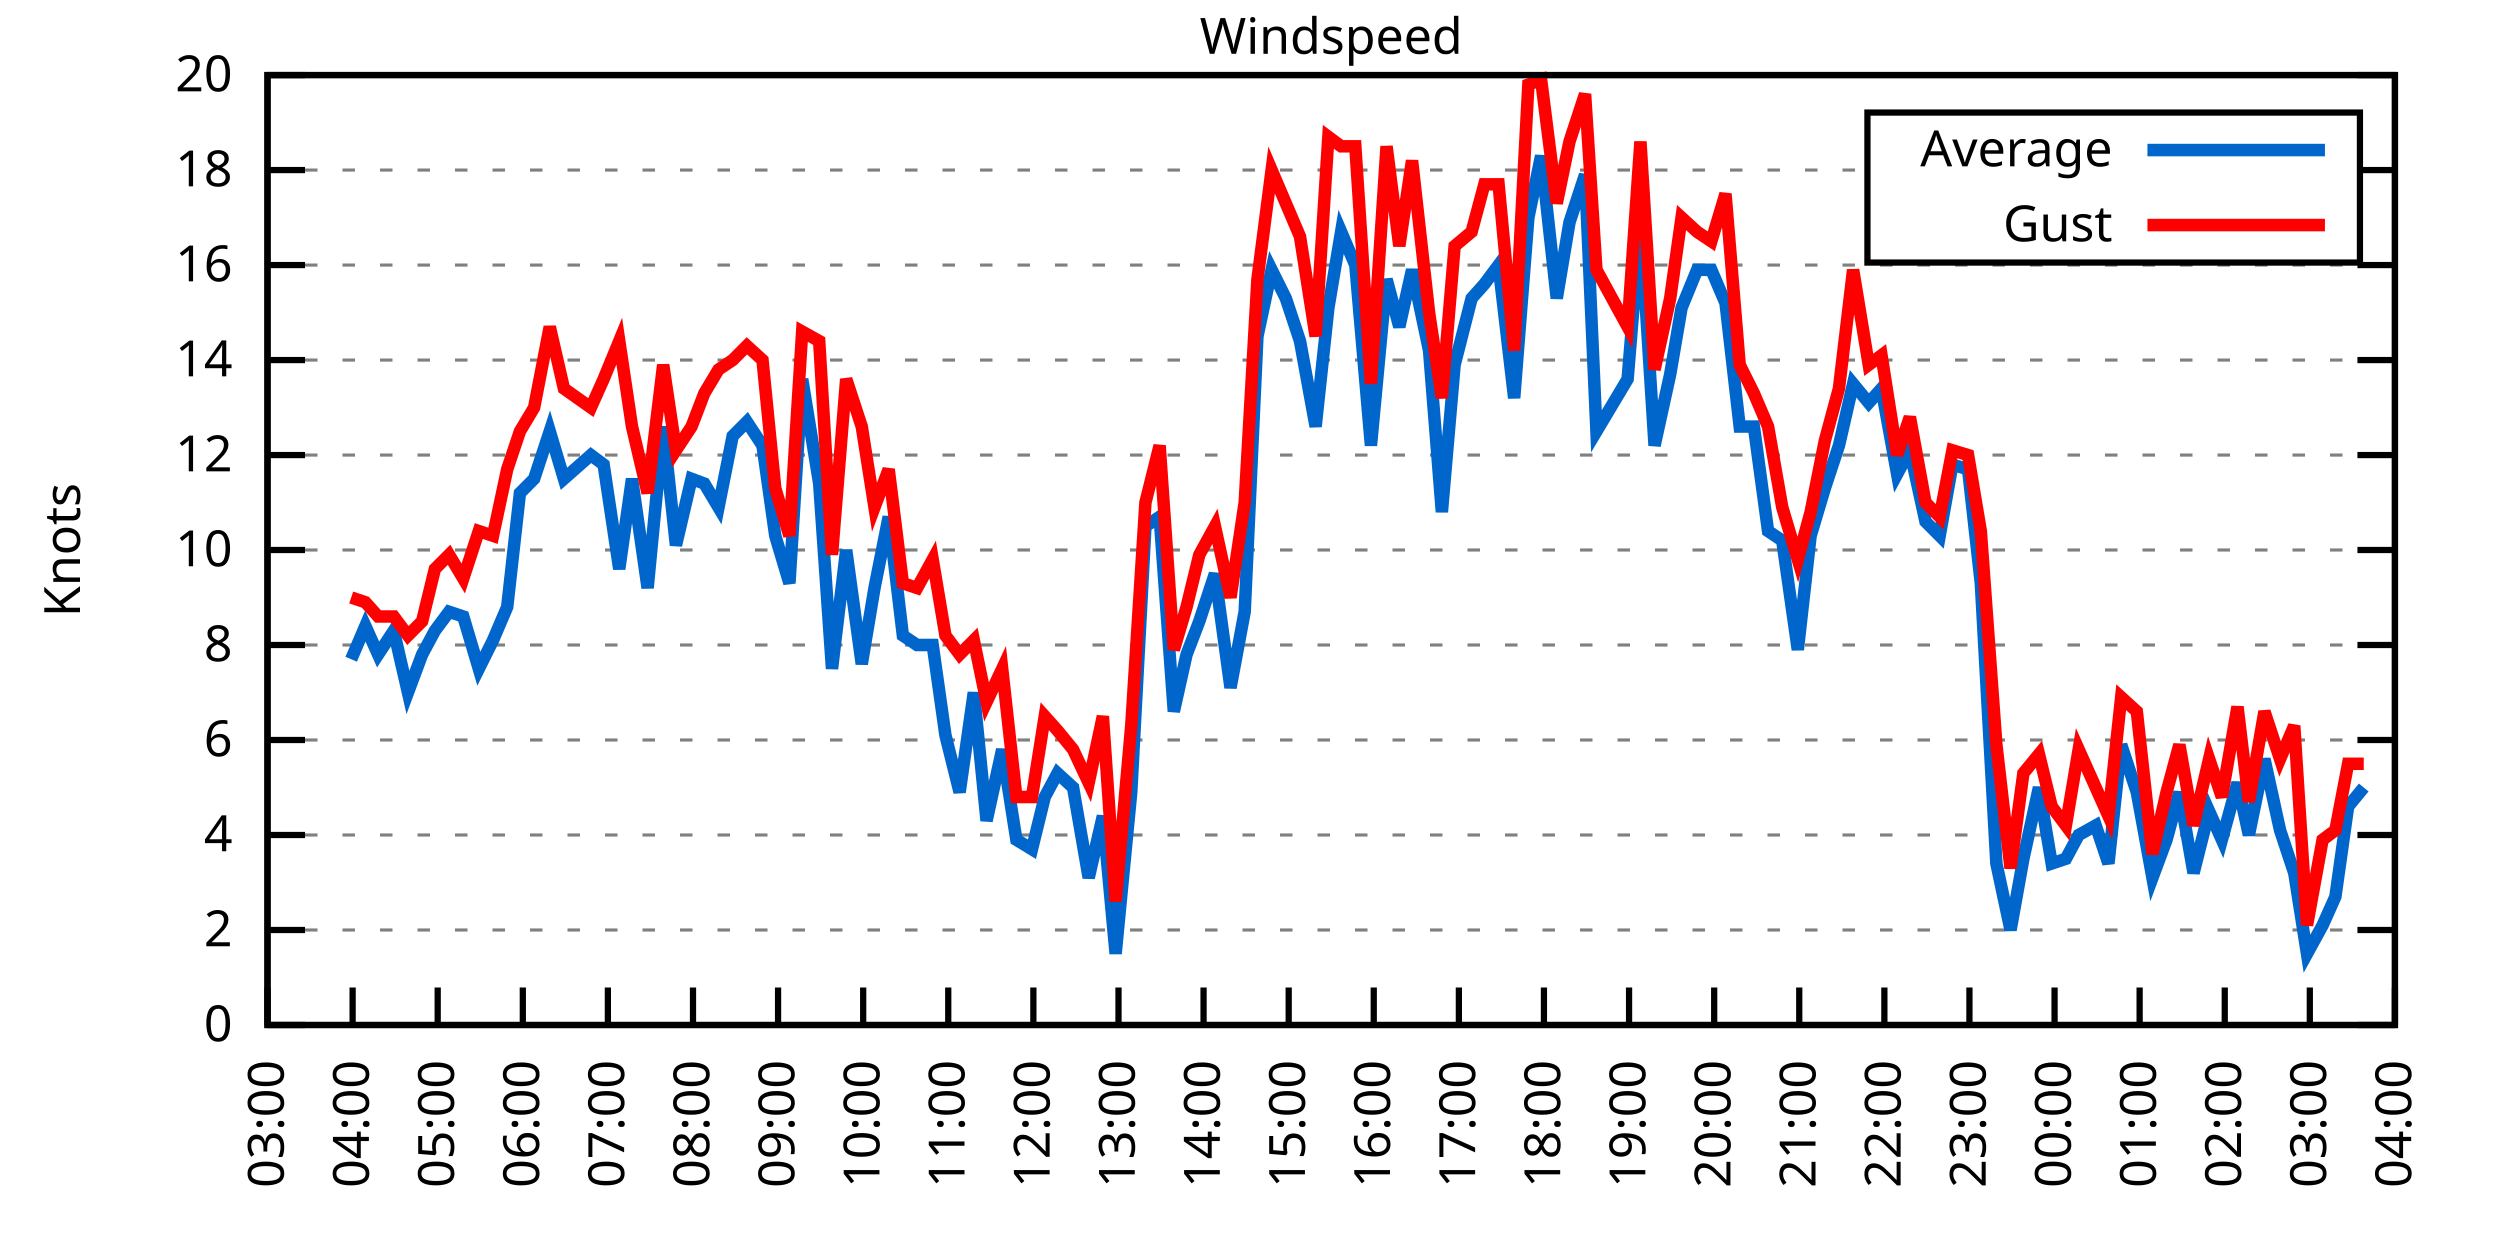
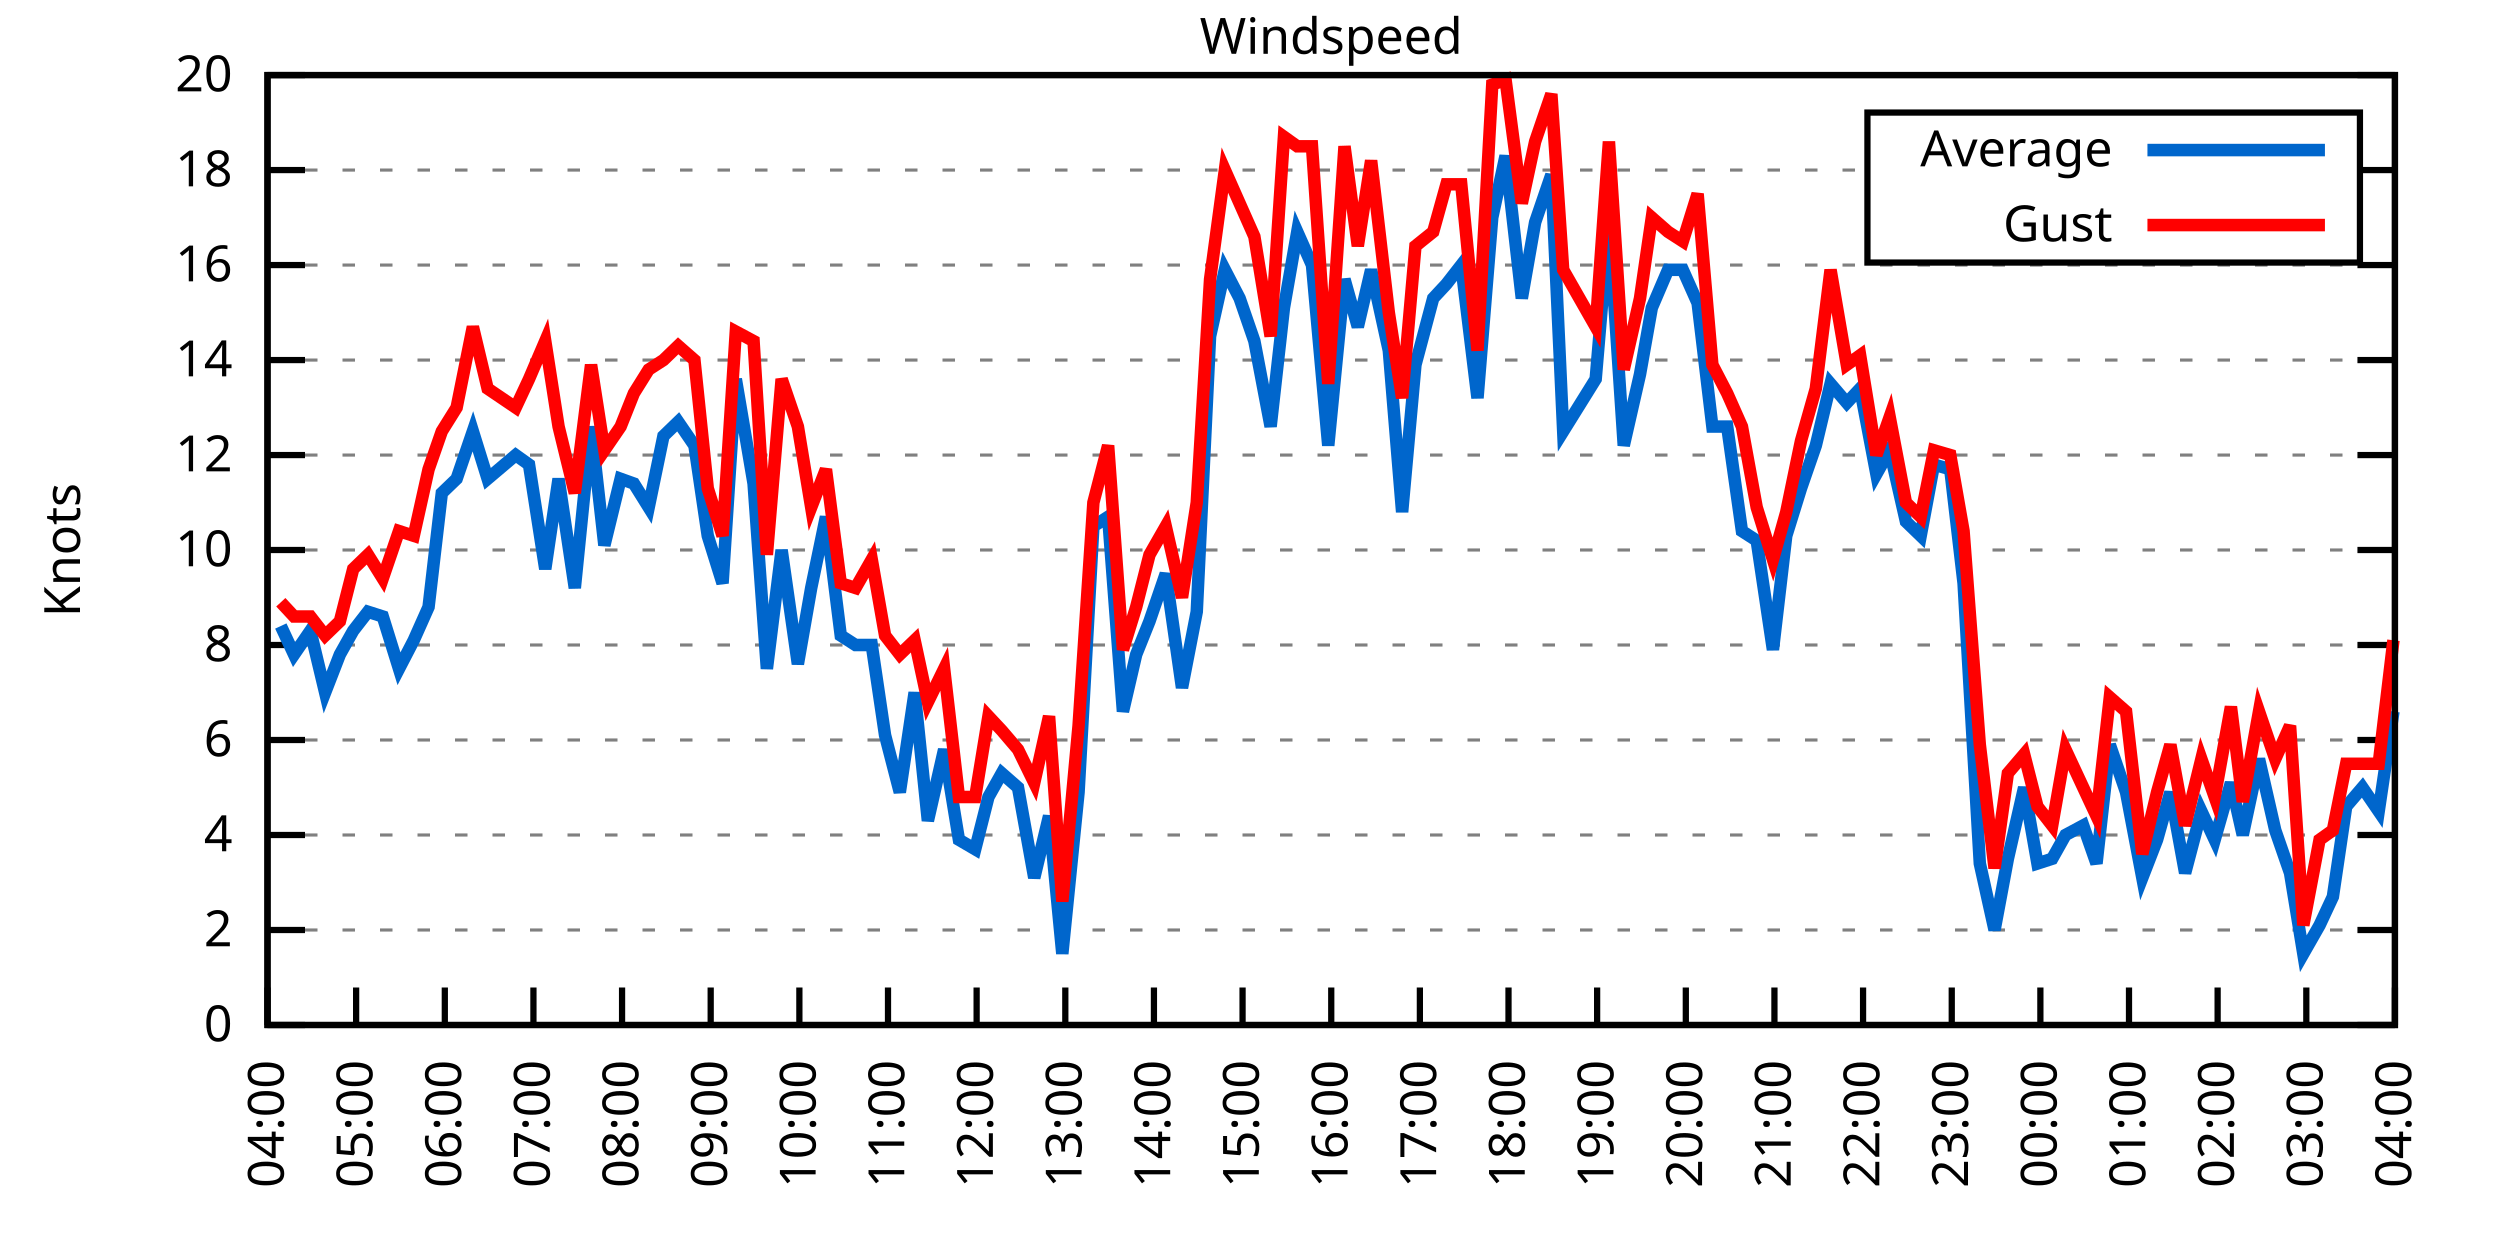
<svg xmlns="http://www.w3.org/2000/svg" xmlns:xlink="http://www.w3.org/1999/xlink" width="400" height="200" viewBox="0 0 400 200">
  <g id="gnuplot_canvas">
    <rect x="0" y="0" width="400" height="200" fill="none" />
    <defs>
      <circle id="gpDot" r="0.5" stroke-width="0.5" stroke="currentColor" />
      <path id="gpPt0" stroke-width="0.333" stroke="currentColor" d="M-1,0 h2 M0,-1 v2" />
      <path id="gpPt1" stroke-width="0.333" stroke="currentColor" d="M-1,-1 L1,1 M1,-1 L-1,1" />
      <path id="gpPt2" stroke-width="0.333" stroke="currentColor" d="M-1,0 L1,0 M0,-1 L0,1 M-1,-1 L1,1 M-1,1 L1,-1" />
      <rect id="gpPt3" stroke-width="0.333" stroke="currentColor" x="-1" y="-1" width="2" height="2" />
      <rect id="gpPt4" stroke-width="0.333" stroke="currentColor" fill="currentColor" x="-1" y="-1" width="2" height="2" />
      <circle id="gpPt5" stroke-width="0.333" stroke="currentColor" cx="0" cy="0" r="1" />
      <use xlink:href="#gpPt5" id="gpPt6" fill="currentColor" stroke="none" />
      <path id="gpPt7" stroke-width="0.333" stroke="currentColor" d="M0,-1.33 L-1.33,0.67 L1.33,0.67 z" />
      <use xlink:href="#gpPt7" id="gpPt8" fill="currentColor" stroke="none" />
      <use xlink:href="#gpPt7" id="gpPt9" stroke="currentColor" transform="rotate(180)" />
      <use xlink:href="#gpPt9" id="gpPt10" fill="currentColor" stroke="none" />
      <use xlink:href="#gpPt3" id="gpPt11" stroke="currentColor" transform="rotate(45)" />
      <use xlink:href="#gpPt11" id="gpPt12" fill="currentColor" stroke="none" />
      <path id="gpPt13" stroke-width="0.333" stroke="currentColor" d="M0,1.330 L1.265,0.411 L0.782,-1.067 L-0.782,-1.076 L-1.265,0.411 z" />
      <use xlink:href="#gpPt13" id="gpPt14" fill="currentColor" stroke="none" />
      <filter id="textbox" filterUnits="objectBoundingBox" x="0" y="0" height="1" width="1">
        <feFlood flood-color="white" flood-opacity="1" result="bgnd" />
        <feComposite in="SourceGraphic" in2="bgnd" operator="atop" />
      </filter>
      <filter id="greybox" filterUnits="objectBoundingBox" x="0" y="0" height="1" width="1">
        <feFlood flood-color="lightgrey" flood-opacity="1" result="grey" />
        <feComposite in="SourceGraphic" in2="grey" operator="atop" />
      </filter>
    </defs>
    <g fill="none" color="white" stroke="currentColor" stroke-width="1.00" stroke-linecap="butt" stroke-linejoin="miter">
</g>
    <g fill="none" color="black" stroke="currentColor" stroke-width="1.00" stroke-linecap="butt" stroke-linejoin="miter">
      <g stroke="none" shape-rendering="crispEdges">
        <polygon fill="rgb(255, 255, 255)" points="42.80,164.00 383.18,164.00 383.18,12.02 42.80,12.02 " />
      </g>
    </g>
    <g fill="none" color="black" stroke="currentColor" stroke-width="1.00" stroke-linecap="butt" stroke-linejoin="miter">
</g>
    <g fill="none" color="black" stroke="black" stroke-width="0.50" stroke-linecap="butt" stroke-linejoin="miter">
</g>
    <g fill="none" color="gray" stroke="currentColor" stroke-width="0.50" stroke-linecap="butt" stroke-linejoin="miter">
      <path stroke="gray" stroke-dasharray="2,4" class="gridline" d="M42.80,164.00 L383.19,164.00  " />
    </g>
    <g fill="none" color="gray" stroke="gray" stroke-width="1.00" stroke-linecap="butt" stroke-linejoin="miter">
</g>
    <g fill="none" color="black" stroke="currentColor" stroke-width="1.00" stroke-linecap="butt" stroke-linejoin="miter">
      <path stroke="black" d="M42.80,164.00 L48.80,164.00 M383.19,164.00 L377.19,164.00  " />
      <g transform="translate(37.20,166.60)" stroke="none" fill="black" font-family="Sans" font-size="8.00" text-anchor="end">
        <text>
          <tspan font-family="Sans"> 0</tspan>
        </text>
      </g>
    </g>
    <g fill="none" color="black" stroke="currentColor" stroke-width="1.00" stroke-linecap="butt" stroke-linejoin="miter">
</g>
    <g fill="none" color="black" stroke="black" stroke-width="0.50" stroke-linecap="butt" stroke-linejoin="miter">
</g>
    <g fill="none" color="gray" stroke="currentColor" stroke-width="0.50" stroke-linecap="butt" stroke-linejoin="miter">
      <path stroke="gray" stroke-dasharray="2,4" class="gridline" d="M42.80,148.80 L383.19,148.80  " />
    </g>
    <g fill="none" color="gray" stroke="gray" stroke-width="1.00" stroke-linecap="butt" stroke-linejoin="miter">
</g>
    <g fill="none" color="black" stroke="currentColor" stroke-width="1.00" stroke-linecap="butt" stroke-linejoin="miter">
      <path stroke="black" d="M42.80,148.80 L48.80,148.80 M383.19,148.80 L377.19,148.80  " />
      <g transform="translate(37.20,151.40)" stroke="none" fill="black" font-family="Sans" font-size="8.00" text-anchor="end">
        <text>
          <tspan font-family="Sans"> 2</tspan>
        </text>
      </g>
    </g>
    <g fill="none" color="black" stroke="currentColor" stroke-width="1.00" stroke-linecap="butt" stroke-linejoin="miter">
</g>
    <g fill="none" color="black" stroke="black" stroke-width="0.50" stroke-linecap="butt" stroke-linejoin="miter">
</g>
    <g fill="none" color="gray" stroke="currentColor" stroke-width="0.50" stroke-linecap="butt" stroke-linejoin="miter">
      <path stroke="gray" stroke-dasharray="2,4" class="gridline" d="M42.80,133.60 L383.19,133.60  " />
    </g>
    <g fill="none" color="gray" stroke="gray" stroke-width="1.00" stroke-linecap="butt" stroke-linejoin="miter">
</g>
    <g fill="none" color="black" stroke="currentColor" stroke-width="1.00" stroke-linecap="butt" stroke-linejoin="miter">
      <path stroke="black" d="M42.80,133.60 L48.80,133.60 M383.19,133.60 L377.19,133.60  " />
      <g transform="translate(37.20,136.20)" stroke="none" fill="black" font-family="Sans" font-size="8.00" text-anchor="end">
        <text>
          <tspan font-family="Sans"> 4</tspan>
        </text>
      </g>
    </g>
    <g fill="none" color="black" stroke="currentColor" stroke-width="1.00" stroke-linecap="butt" stroke-linejoin="miter">
</g>
    <g fill="none" color="black" stroke="black" stroke-width="0.50" stroke-linecap="butt" stroke-linejoin="miter">
</g>
    <g fill="none" color="gray" stroke="currentColor" stroke-width="0.50" stroke-linecap="butt" stroke-linejoin="miter">
      <path stroke="gray" stroke-dasharray="2,4" class="gridline" d="M42.80,118.40 L383.19,118.40  " />
    </g>
    <g fill="none" color="gray" stroke="gray" stroke-width="1.00" stroke-linecap="butt" stroke-linejoin="miter">
</g>
    <g fill="none" color="black" stroke="currentColor" stroke-width="1.00" stroke-linecap="butt" stroke-linejoin="miter">
      <path stroke="black" d="M42.80,118.40 L48.80,118.40 M383.19,118.40 L377.19,118.40  " />
      <g transform="translate(37.20,121.00)" stroke="none" fill="black" font-family="Sans" font-size="8.00" text-anchor="end">
        <text>
          <tspan font-family="Sans"> 6</tspan>
        </text>
      </g>
    </g>
    <g fill="none" color="black" stroke="currentColor" stroke-width="1.00" stroke-linecap="butt" stroke-linejoin="miter">
</g>
    <g fill="none" color="black" stroke="black" stroke-width="0.50" stroke-linecap="butt" stroke-linejoin="miter">
</g>
    <g fill="none" color="gray" stroke="currentColor" stroke-width="0.50" stroke-linecap="butt" stroke-linejoin="miter">
      <path stroke="gray" stroke-dasharray="2,4" class="gridline" d="M42.80,103.20 L383.19,103.20  " />
    </g>
    <g fill="none" color="gray" stroke="gray" stroke-width="1.00" stroke-linecap="butt" stroke-linejoin="miter">
</g>
    <g fill="none" color="black" stroke="currentColor" stroke-width="1.00" stroke-linecap="butt" stroke-linejoin="miter">
      <path stroke="black" d="M42.80,103.20 L48.80,103.20 M383.19,103.20 L377.19,103.20  " />
      <g transform="translate(37.20,105.80)" stroke="none" fill="black" font-family="Sans" font-size="8.00" text-anchor="end">
        <text>
          <tspan font-family="Sans"> 8</tspan>
        </text>
      </g>
    </g>
    <g fill="none" color="black" stroke="currentColor" stroke-width="1.00" stroke-linecap="butt" stroke-linejoin="miter">
</g>
    <g fill="none" color="black" stroke="black" stroke-width="0.50" stroke-linecap="butt" stroke-linejoin="miter">
</g>
    <g fill="none" color="gray" stroke="currentColor" stroke-width="0.50" stroke-linecap="butt" stroke-linejoin="miter">
      <path stroke="gray" stroke-dasharray="2,4" class="gridline" d="M42.80,88.00 L383.19,88.00  " />
    </g>
    <g fill="none" color="gray" stroke="gray" stroke-width="1.00" stroke-linecap="butt" stroke-linejoin="miter">
</g>
    <g fill="none" color="black" stroke="currentColor" stroke-width="1.00" stroke-linecap="butt" stroke-linejoin="miter">
      <path stroke="black" d="M42.80,88.00 L48.80,88.00 M383.19,88.00 L377.19,88.00  " />
      <g transform="translate(37.20,90.60)" stroke="none" fill="black" font-family="Sans" font-size="8.00" text-anchor="end">
        <text>
          <tspan font-family="Sans"> 10</tspan>
        </text>
      </g>
    </g>
    <g fill="none" color="black" stroke="currentColor" stroke-width="1.00" stroke-linecap="butt" stroke-linejoin="miter">
</g>
    <g fill="none" color="black" stroke="black" stroke-width="0.50" stroke-linecap="butt" stroke-linejoin="miter">
</g>
    <g fill="none" color="gray" stroke="currentColor" stroke-width="0.50" stroke-linecap="butt" stroke-linejoin="miter">
      <path stroke="gray" stroke-dasharray="2,4" class="gridline" d="M42.80,72.81 L383.19,72.81  " />
    </g>
    <g fill="none" color="gray" stroke="gray" stroke-width="1.00" stroke-linecap="butt" stroke-linejoin="miter">
</g>
    <g fill="none" color="black" stroke="currentColor" stroke-width="1.00" stroke-linecap="butt" stroke-linejoin="miter">
      <path stroke="black" d="M42.80,72.81 L48.80,72.81 M383.19,72.81 L377.19,72.81  " />
      <g transform="translate(37.20,75.41)" stroke="none" fill="black" font-family="Sans" font-size="8.00" text-anchor="end">
        <text>
          <tspan font-family="Sans"> 12</tspan>
        </text>
      </g>
    </g>
    <g fill="none" color="black" stroke="currentColor" stroke-width="1.00" stroke-linecap="butt" stroke-linejoin="miter">
</g>
    <g fill="none" color="black" stroke="black" stroke-width="0.50" stroke-linecap="butt" stroke-linejoin="miter">
</g>
    <g fill="none" color="gray" stroke="currentColor" stroke-width="0.50" stroke-linecap="butt" stroke-linejoin="miter">
      <path stroke="gray" stroke-dasharray="2,4" class="gridline" d="M42.80,57.61 L383.19,57.61  " />
    </g>
    <g fill="none" color="gray" stroke="gray" stroke-width="1.00" stroke-linecap="butt" stroke-linejoin="miter">
</g>
    <g fill="none" color="black" stroke="currentColor" stroke-width="1.00" stroke-linecap="butt" stroke-linejoin="miter">
      <path stroke="black" d="M42.80,57.61 L48.80,57.61 M383.19,57.61 L377.19,57.61  " />
      <g transform="translate(37.20,60.21)" stroke="none" fill="black" font-family="Sans" font-size="8.00" text-anchor="end">
        <text>
          <tspan font-family="Sans"> 14</tspan>
        </text>
      </g>
    </g>
    <g fill="none" color="black" stroke="currentColor" stroke-width="1.00" stroke-linecap="butt" stroke-linejoin="miter">
</g>
    <g fill="none" color="black" stroke="black" stroke-width="0.50" stroke-linecap="butt" stroke-linejoin="miter">
</g>
    <g fill="none" color="gray" stroke="currentColor" stroke-width="0.50" stroke-linecap="butt" stroke-linejoin="miter">
      <path stroke="gray" stroke-dasharray="2,4" class="gridline" d="M42.80,42.41 L383.19,42.41  " />
    </g>
    <g fill="none" color="gray" stroke="gray" stroke-width="1.00" stroke-linecap="butt" stroke-linejoin="miter">
</g>
    <g fill="none" color="black" stroke="currentColor" stroke-width="1.00" stroke-linecap="butt" stroke-linejoin="miter">
      <path stroke="black" d="M42.80,42.41 L48.80,42.41 M383.19,42.41 L377.19,42.41  " />
      <g transform="translate(37.20,45.01)" stroke="none" fill="black" font-family="Sans" font-size="8.00" text-anchor="end">
        <text>
          <tspan font-family="Sans"> 16</tspan>
        </text>
      </g>
    </g>
    <g fill="none" color="black" stroke="currentColor" stroke-width="1.00" stroke-linecap="butt" stroke-linejoin="miter">
</g>
    <g fill="none" color="black" stroke="black" stroke-width="0.50" stroke-linecap="butt" stroke-linejoin="miter">
</g>
    <g fill="none" color="gray" stroke="currentColor" stroke-width="0.50" stroke-linecap="butt" stroke-linejoin="miter">
      <path stroke="gray" stroke-dasharray="2,4" class="gridline" d="M42.80,27.21 L298.79,27.21 M377.59,27.21 L383.19,27.21  " />
    </g>
    <g fill="none" color="gray" stroke="gray" stroke-width="1.00" stroke-linecap="butt" stroke-linejoin="miter">
</g>
    <g fill="none" color="black" stroke="currentColor" stroke-width="1.00" stroke-linecap="butt" stroke-linejoin="miter">
      <path stroke="black" d="M42.80,27.21 L48.80,27.21 M383.19,27.21 L377.19,27.21  " />
      <g transform="translate(37.20,29.81)" stroke="none" fill="black" font-family="Sans" font-size="8.00" text-anchor="end">
        <text>
          <tspan font-family="Sans"> 18</tspan>
        </text>
      </g>
    </g>
    <g fill="none" color="black" stroke="currentColor" stroke-width="1.00" stroke-linecap="butt" stroke-linejoin="miter">
</g>
    <g fill="none" color="black" stroke="black" stroke-width="0.50" stroke-linecap="butt" stroke-linejoin="miter">
</g>
    <g fill="none" color="gray" stroke="currentColor" stroke-width="0.50" stroke-linecap="butt" stroke-linejoin="miter">
      <path stroke="gray" stroke-dasharray="2,4" class="gridline" d="M42.80,12.01 L383.19,12.01  " />
    </g>
    <g fill="none" color="gray" stroke="gray" stroke-width="1.00" stroke-linecap="butt" stroke-linejoin="miter">
</g>
    <g fill="none" color="black" stroke="currentColor" stroke-width="1.00" stroke-linecap="butt" stroke-linejoin="miter">
      <path stroke="black" d="M42.80,12.01 L48.80,12.01 M383.19,12.01 L377.19,12.01  " />
      <g transform="translate(37.20,14.61)" stroke="none" fill="black" font-family="Sans" font-size="8.00" text-anchor="end">
        <text>
          <tspan font-family="Sans"> 20</tspan>
        </text>
      </g>
    </g>
    <g fill="none" color="black" stroke="currentColor" stroke-width="1.00" stroke-linecap="butt" stroke-linejoin="miter">
      <path stroke="black" d="M42.80,164.00 L42.80,158.00  " />
      <g transform="translate(45.40,169.60) rotate(270.00)" stroke="none" fill="black" font-family="Sans" font-size="8.00" text-anchor="end">
        <text>
-           <tspan font-family="Sans">03:00</tspan>
-         </text>
-       </g>
-     </g>
-     <g fill="none" color="black" stroke="currentColor" stroke-width="1.00" stroke-linecap="butt" stroke-linejoin="miter">
-       <path stroke="black" d="M56.42,164.00 L56.42,158.00  " />
-       <g transform="translate(59.02,169.60) rotate(270.00)" stroke="none" fill="black" font-family="Sans" font-size="8.00" text-anchor="end">
-         <text>
          <tspan font-family="Sans">04:00</tspan>
        </text>
      </g>
    </g>
    <g fill="none" color="black" stroke="currentColor" stroke-width="1.00" stroke-linecap="butt" stroke-linejoin="miter">
-       <path stroke="black" d="M70.03,164.00 L70.03,158.00  " />
-       <g transform="translate(72.63,169.60) rotate(270.00)" stroke="none" fill="black" font-family="Sans" font-size="8.00" text-anchor="end">
+       <path stroke="black" d="M56.98,164.00 L56.98,158.00  " />
+       <g transform="translate(59.58,169.60) rotate(270.00)" stroke="none" fill="black" font-family="Sans" font-size="8.00" text-anchor="end">
        <text>
          <tspan font-family="Sans">05:00</tspan>
        </text>
      </g>
    </g>
    <g fill="none" color="black" stroke="currentColor" stroke-width="1.00" stroke-linecap="butt" stroke-linejoin="miter">
-       <path stroke="black" d="M83.65,164.00 L83.65,158.00  " />
-       <g transform="translate(86.25,169.60) rotate(270.00)" stroke="none" fill="black" font-family="Sans" font-size="8.00" text-anchor="end">
+       <path stroke="black" d="M71.17,164.00 L71.17,158.00  " />
+       <g transform="translate(73.77,169.60) rotate(270.00)" stroke="none" fill="black" font-family="Sans" font-size="8.00" text-anchor="end">
        <text>
          <tspan font-family="Sans">06:00</tspan>
        </text>
      </g>
    </g>
    <g fill="none" color="black" stroke="currentColor" stroke-width="1.00" stroke-linecap="butt" stroke-linejoin="miter">
-       <path stroke="black" d="M97.26,164.00 L97.26,158.00  " />
-       <g transform="translate(99.86,169.60) rotate(270.00)" stroke="none" fill="black" font-family="Sans" font-size="8.00" text-anchor="end">
+       <path stroke="black" d="M85.35,164.00 L85.35,158.00  " />
+       <g transform="translate(87.95,169.60) rotate(270.00)" stroke="none" fill="black" font-family="Sans" font-size="8.00" text-anchor="end">
        <text>
          <tspan font-family="Sans">07:00</tspan>
        </text>
      </g>
    </g>
    <g fill="none" color="black" stroke="currentColor" stroke-width="1.00" stroke-linecap="butt" stroke-linejoin="miter">
-       <path stroke="black" d="M110.88,164.00 L110.88,158.00  " />
-       <g transform="translate(113.48,169.60) rotate(270.00)" stroke="none" fill="black" font-family="Sans" font-size="8.00" text-anchor="end">
+       <path stroke="black" d="M99.53,164.00 L99.53,158.00  " />
+       <g transform="translate(102.13,169.60) rotate(270.00)" stroke="none" fill="black" font-family="Sans" font-size="8.00" text-anchor="end">
        <text>
          <tspan font-family="Sans">08:00</tspan>
        </text>
      </g>
    </g>
    <g fill="none" color="black" stroke="currentColor" stroke-width="1.00" stroke-linecap="butt" stroke-linejoin="miter">
-       <path stroke="black" d="M124.49,164.00 L124.49,158.00  " />
-       <g transform="translate(127.09,169.60) rotate(270.00)" stroke="none" fill="black" font-family="Sans" font-size="8.00" text-anchor="end">
+       <path stroke="black" d="M113.71,164.00 L113.71,158.00  " />
+       <g transform="translate(116.31,169.60) rotate(270.00)" stroke="none" fill="black" font-family="Sans" font-size="8.00" text-anchor="end">
        <text>
          <tspan font-family="Sans">09:00</tspan>
        </text>
      </g>
    </g>
    <g fill="none" color="black" stroke="currentColor" stroke-width="1.00" stroke-linecap="butt" stroke-linejoin="miter">
-       <path stroke="black" d="M138.11,164.00 L138.11,158.00  " />
-       <g transform="translate(140.71,169.60) rotate(270.00)" stroke="none" fill="black" font-family="Sans" font-size="8.00" text-anchor="end">
+       <path stroke="black" d="M127.90,164.00 L127.90,158.00  " />
+       <g transform="translate(130.50,169.60) rotate(270.00)" stroke="none" fill="black" font-family="Sans" font-size="8.00" text-anchor="end">
        <text>
          <tspan font-family="Sans">10:00</tspan>
        </text>
      </g>
    </g>
    <g fill="none" color="black" stroke="currentColor" stroke-width="1.00" stroke-linecap="butt" stroke-linejoin="miter">
-       <path stroke="black" d="M151.72,164.00 L151.72,158.00  " />
-       <g transform="translate(154.32,169.60) rotate(270.00)" stroke="none" fill="black" font-family="Sans" font-size="8.00" text-anchor="end">
+       <path stroke="black" d="M142.08,164.00 L142.08,158.00  " />
+       <g transform="translate(144.68,169.60) rotate(270.00)" stroke="none" fill="black" font-family="Sans" font-size="8.00" text-anchor="end">
        <text>
          <tspan font-family="Sans">11:00</tspan>
        </text>
      </g>
    </g>
    <g fill="none" color="black" stroke="currentColor" stroke-width="1.00" stroke-linecap="butt" stroke-linejoin="miter">
-       <path stroke="black" d="M165.34,164.00 L165.34,158.00  " />
-       <g transform="translate(167.94,169.60) rotate(270.00)" stroke="none" fill="black" font-family="Sans" font-size="8.00" text-anchor="end">
+       <path stroke="black" d="M156.26,164.00 L156.26,158.00  " />
+       <g transform="translate(158.86,169.60) rotate(270.00)" stroke="none" fill="black" font-family="Sans" font-size="8.00" text-anchor="end">
        <text>
          <tspan font-family="Sans">12:00</tspan>
        </text>
      </g>
    </g>
    <g fill="none" color="black" stroke="currentColor" stroke-width="1.00" stroke-linecap="butt" stroke-linejoin="miter">
-       <path stroke="black" d="M178.96,164.00 L178.96,158.00  " />
-       <g transform="translate(181.56,169.60) rotate(270.00)" stroke="none" fill="black" font-family="Sans" font-size="8.00" text-anchor="end">
+       <path stroke="black" d="M170.45,164.00 L170.45,158.00  " />
+       <g transform="translate(173.05,169.60) rotate(270.00)" stroke="none" fill="black" font-family="Sans" font-size="8.00" text-anchor="end">
        <text>
          <tspan font-family="Sans">13:00</tspan>
        </text>
      </g>
    </g>
    <g fill="none" color="black" stroke="currentColor" stroke-width="1.00" stroke-linecap="butt" stroke-linejoin="miter">
-       <path stroke="black" d="M192.57,164.00 L192.57,158.00  " />
-       <g transform="translate(195.17,169.60) rotate(270.00)" stroke="none" fill="black" font-family="Sans" font-size="8.00" text-anchor="end">
+       <path stroke="black" d="M184.63,164.00 L184.63,158.00  " />
+       <g transform="translate(187.23,169.60) rotate(270.00)" stroke="none" fill="black" font-family="Sans" font-size="8.00" text-anchor="end">
        <text>
          <tspan font-family="Sans">14:00</tspan>
        </text>
      </g>
    </g>
    <g fill="none" color="black" stroke="currentColor" stroke-width="1.00" stroke-linecap="butt" stroke-linejoin="miter">
-       <path stroke="black" d="M206.19,164.00 L206.19,158.00  " />
-       <g transform="translate(208.79,169.60) rotate(270.00)" stroke="none" fill="black" font-family="Sans" font-size="8.00" text-anchor="end">
+       <path stroke="black" d="M198.81,164.00 L198.81,158.00  " />
+       <g transform="translate(201.41,169.60) rotate(270.00)" stroke="none" fill="black" font-family="Sans" font-size="8.00" text-anchor="end">
        <text>
          <tspan font-family="Sans">15:00</tspan>
        </text>
      </g>
    </g>
    <g fill="none" color="black" stroke="currentColor" stroke-width="1.00" stroke-linecap="butt" stroke-linejoin="miter">
-       <path stroke="black" d="M219.80,164.00 L219.80,158.00  " />
-       <g transform="translate(222.40,169.60) rotate(270.00)" stroke="none" fill="black" font-family="Sans" font-size="8.00" text-anchor="end">
+       <path stroke="black" d="M213.00,164.00 L213.00,158.00  " />
+       <g transform="translate(215.60,169.60) rotate(270.00)" stroke="none" fill="black" font-family="Sans" font-size="8.00" text-anchor="end">
        <text>
          <tspan font-family="Sans">16:00</tspan>
        </text>
      </g>
    </g>
    <g fill="none" color="black" stroke="currentColor" stroke-width="1.00" stroke-linecap="butt" stroke-linejoin="miter">
-       <path stroke="black" d="M233.42,164.00 L233.42,158.00  " />
-       <g transform="translate(236.02,169.60) rotate(270.00)" stroke="none" fill="black" font-family="Sans" font-size="8.00" text-anchor="end">
+       <path stroke="black" d="M227.18,164.00 L227.18,158.00  " />
+       <g transform="translate(229.78,169.60) rotate(270.00)" stroke="none" fill="black" font-family="Sans" font-size="8.00" text-anchor="end">
        <text>
          <tspan font-family="Sans">17:00</tspan>
        </text>
      </g>
    </g>
    <g fill="none" color="black" stroke="currentColor" stroke-width="1.00" stroke-linecap="butt" stroke-linejoin="miter">
-       <path stroke="black" d="M247.03,164.00 L247.03,158.00  " />
-       <g transform="translate(249.63,169.60) rotate(270.00)" stroke="none" fill="black" font-family="Sans" font-size="8.00" text-anchor="end">
+       <path stroke="black" d="M241.36,164.00 L241.36,158.00  " />
+       <g transform="translate(243.96,169.60) rotate(270.00)" stroke="none" fill="black" font-family="Sans" font-size="8.00" text-anchor="end">
        <text>
          <tspan font-family="Sans">18:00</tspan>
        </text>
      </g>
    </g>
    <g fill="none" color="black" stroke="currentColor" stroke-width="1.00" stroke-linecap="butt" stroke-linejoin="miter">
-       <path stroke="black" d="M260.65,164.00 L260.65,158.00  " />
-       <g transform="translate(263.25,169.60) rotate(270.00)" stroke="none" fill="black" font-family="Sans" font-size="8.00" text-anchor="end">
+       <path stroke="black" d="M255.54,164.00 L255.54,158.00  " />
+       <g transform="translate(258.14,169.60) rotate(270.00)" stroke="none" fill="black" font-family="Sans" font-size="8.00" text-anchor="end">
        <text>
          <tspan font-family="Sans">19:00</tspan>
        </text>
      </g>
    </g>
    <g fill="none" color="black" stroke="currentColor" stroke-width="1.00" stroke-linecap="butt" stroke-linejoin="miter">
-       <path stroke="black" d="M274.27,164.00 L274.27,158.00  " />
-       <g transform="translate(276.87,169.60) rotate(270.00)" stroke="none" fill="black" font-family="Sans" font-size="8.00" text-anchor="end">
+       <path stroke="black" d="M269.73,164.00 L269.73,158.00  " />
+       <g transform="translate(272.33,169.60) rotate(270.00)" stroke="none" fill="black" font-family="Sans" font-size="8.00" text-anchor="end">
        <text>
          <tspan font-family="Sans">20:00</tspan>
        </text>
      </g>
    </g>
    <g fill="none" color="black" stroke="currentColor" stroke-width="1.00" stroke-linecap="butt" stroke-linejoin="miter">
-       <path stroke="black" d="M287.88,164.00 L287.88,158.00  " />
-       <g transform="translate(290.48,169.60) rotate(270.00)" stroke="none" fill="black" font-family="Sans" font-size="8.00" text-anchor="end">
+       <path stroke="black" d="M283.91,164.00 L283.91,158.00  " />
+       <g transform="translate(286.51,169.60) rotate(270.00)" stroke="none" fill="black" font-family="Sans" font-size="8.00" text-anchor="end">
        <text>
          <tspan font-family="Sans">21:00</tspan>
        </text>
      </g>
    </g>
    <g fill="none" color="black" stroke="currentColor" stroke-width="1.00" stroke-linecap="butt" stroke-linejoin="miter">
-       <path stroke="black" d="M301.50,164.00 L301.50,158.00  " />
-       <g transform="translate(304.10,169.60) rotate(270.00)" stroke="none" fill="black" font-family="Sans" font-size="8.00" text-anchor="end">
+       <path stroke="black" d="M298.09,164.00 L298.09,158.00  " />
+       <g transform="translate(300.69,169.60) rotate(270.00)" stroke="none" fill="black" font-family="Sans" font-size="8.00" text-anchor="end">
        <text>
          <tspan font-family="Sans">22:00</tspan>
        </text>
      </g>
    </g>
    <g fill="none" color="black" stroke="currentColor" stroke-width="1.00" stroke-linecap="butt" stroke-linejoin="miter">
-       <path stroke="black" d="M315.11,164.00 L315.11,158.00  " />
-       <g transform="translate(317.71,169.60) rotate(270.00)" stroke="none" fill="black" font-family="Sans" font-size="8.00" text-anchor="end">
+       <path stroke="black" d="M312.28,164.00 L312.28,158.00  " />
+       <g transform="translate(314.88,169.60) rotate(270.00)" stroke="none" fill="black" font-family="Sans" font-size="8.00" text-anchor="end">
        <text>
          <tspan font-family="Sans">23:00</tspan>
        </text>
      </g>
    </g>
    <g fill="none" color="black" stroke="currentColor" stroke-width="1.00" stroke-linecap="butt" stroke-linejoin="miter">
-       <path stroke="black" d="M328.73,164.00 L328.73,158.00  " />
-       <g transform="translate(331.33,169.60) rotate(270.00)" stroke="none" fill="black" font-family="Sans" font-size="8.00" text-anchor="end">
+       <path stroke="black" d="M326.46,164.00 L326.46,158.00  " />
+       <g transform="translate(329.06,169.60) rotate(270.00)" stroke="none" fill="black" font-family="Sans" font-size="8.00" text-anchor="end">
        <text>
          <tspan font-family="Sans">00:00</tspan>
        </text>
      </g>
    </g>
    <g fill="none" color="black" stroke="currentColor" stroke-width="1.00" stroke-linecap="butt" stroke-linejoin="miter">
-       <path stroke="black" d="M342.34,164.00 L342.34,158.00  " />
-       <g transform="translate(344.94,169.60) rotate(270.00)" stroke="none" fill="black" font-family="Sans" font-size="8.00" text-anchor="end">
+       <path stroke="black" d="M340.64,164.00 L340.64,158.00  " />
+       <g transform="translate(343.24,169.60) rotate(270.00)" stroke="none" fill="black" font-family="Sans" font-size="8.00" text-anchor="end">
        <text>
          <tspan font-family="Sans">01:00</tspan>
        </text>
      </g>
    </g>
    <g fill="none" color="black" stroke="currentColor" stroke-width="1.00" stroke-linecap="butt" stroke-linejoin="miter">
-       <path stroke="black" d="M355.96,164.00 L355.96,158.00  " />
-       <g transform="translate(358.56,169.60) rotate(270.00)" stroke="none" fill="black" font-family="Sans" font-size="8.00" text-anchor="end">
+       <path stroke="black" d="M354.82,164.00 L354.82,158.00  " />
+       <g transform="translate(357.42,169.60) rotate(270.00)" stroke="none" fill="black" font-family="Sans" font-size="8.00" text-anchor="end">
        <text>
          <tspan font-family="Sans">02:00</tspan>
        </text>
      </g>
    </g>
    <g fill="none" color="black" stroke="currentColor" stroke-width="1.00" stroke-linecap="butt" stroke-linejoin="miter">
-       <path stroke="black" d="M369.57,164.00 L369.57,158.00  " />
-       <g transform="translate(372.17,169.60) rotate(270.00)" stroke="none" fill="black" font-family="Sans" font-size="8.00" text-anchor="end">
+       <path stroke="black" d="M369.01,164.00 L369.01,158.00  " />
+       <g transform="translate(371.61,169.60) rotate(270.00)" stroke="none" fill="black" font-family="Sans" font-size="8.00" text-anchor="end">
        <text>
          <tspan font-family="Sans">03:00</tspan>
        </text>
      </g>
    </g>
    <g fill="none" color="black" stroke="currentColor" stroke-width="1.00" stroke-linecap="butt" stroke-linejoin="miter">
      <path stroke="black" d="M383.19,164.00 L383.19,158.00  " />
      <g transform="translate(385.79,169.60) rotate(270.00)" stroke="none" fill="black" font-family="Sans" font-size="8.00" text-anchor="end">
        <text>
          <tspan font-family="Sans">04:00</tspan>
        </text>
      </g>
    </g>
    <g fill="none" color="black" stroke="currentColor" stroke-width="1.00" stroke-linecap="butt" stroke-linejoin="miter">
</g>
    <g fill="none" color="black" stroke="currentColor" stroke-width="1.00" stroke-linecap="butt" stroke-linejoin="miter">
      <path stroke="black" d="M42.80,12.01 L42.80,164.00 L383.19,164.00 L383.19,12.01 L42.80,12.01 Z  " />
    </g>
    <g fill="none" color="black" stroke="currentColor" stroke-width="1.00" stroke-linecap="butt" stroke-linejoin="miter">
</g>
    <g fill="none" color="black" stroke="currentColor" stroke-width="1.00" stroke-linecap="butt" stroke-linejoin="miter">
      <path stroke="black" d="M298.79,42.01 L298.79,18.01 L377.59,18.01 L377.59,42.01 L298.79,42.01 Z  " />
    </g>
    <g id="Windspeed_plot_1">
      <g fill="none" color="white" stroke="black" stroke-width="2.00" stroke-linecap="butt" stroke-linejoin="miter">
</g>
      <g fill="none" color="black" stroke="currentColor" stroke-width="2.00" stroke-linecap="butt" stroke-linejoin="miter">
        <g transform="translate(337.99,26.61)" stroke="none" fill="black" font-family="Sans" font-size="8.00" text-anchor="end">
          <text>
            <tspan font-family="Sans">Average</tspan>
          </text>
        </g>
      </g>
      <g fill="none" color="black" stroke="currentColor" stroke-width="2.00" stroke-linecap="butt" stroke-linejoin="miter">
-         <path stroke="rgb(  0, 102, 204)" d="M343.59,24.01 L371.99,24.01 M56.19,105.48 L58.46,100.16 L60.50,104.72 L63.00,100.92 L65.27,110.80 L67.54,104.72   L69.58,100.92 L71.85,97.88 L74.12,98.64 L76.61,107.00 L78.88,102.44 L81.15,97.12 L83.19,78.89 L85.46,76.61   L87.96,69.01 L90.23,76.61 L94.54,72.81 L96.58,74.33 L99.08,91.04 L101.12,76.61 L103.62,94.08 L106.11,68.25   L108.15,87.25 L110.65,76.61 L112.69,77.37 L114.96,81.17 L117.23,69.77 L119.50,67.49 L122.00,71.29 L124.04,85.73   L126.31,93.32 L128.35,60.65 L131.07,77.37 L133.12,107.00 L135.39,88.00 L137.88,106.24 L139.92,94.08 L142.19,82.69   L144.46,101.68 L146.73,103.20 L149.23,103.20 L151.27,117.64 L153.54,126.76 L155.81,110.80 L157.85,131.32 L160.35,119.92   L162.62,134.36 L165.11,135.88 L167.16,127.52 L169.20,123.72 L171.69,126.00 L174.19,140.44 L176.46,130.56 L178.50,152.60   L181.00,126.76 L183.27,84.21 L185.54,82.69 L187.81,113.84 L189.85,104.72 L191.89,99.40 L194.39,91.80 L196.88,110.04   L199.15,97.88 L201.19,53.81 L203.46,43.17 L205.73,47.73 L208.00,54.57 L210.50,68.25 L212.54,49.25 L214.58,37.09   L216.85,42.41 L219.35,71.29 L221.85,44.69 L223.89,52.29 L225.93,43.17 L228.65,56.09 L230.70,81.93 L232.74,58.37   L235.46,47.73 L237.50,45.45 L239.77,42.41 L242.27,63.69 L244.54,34.81 L246.58,24.93 L249.08,47.73 L251.12,35.57   L253.61,27.97 L255.43,69.01 L260.42,60.65 L262.47,35.57 L264.73,71.29 L267.23,59.89 L269.05,49.25 L271.54,43.17   L273.81,43.17 L276.08,48.49 L278.35,68.25 L280.62,68.25 L282.89,84.97 L285.16,86.49 L287.65,103.96 L289.70,85.73   L291.97,78.13 L294.23,71.29 L296.50,61.41 L299.00,64.45 L301.04,62.17 L303.54,75.85 L305.58,72.05 L308.08,83.45   L310.35,85.73 L312.39,74.33 L314.89,75.09 L316.93,93.32 L319.42,138.16 L321.69,148.80 L323.74,137.40 L326.23,126.00   L328.27,138.16 L330.54,137.40 L332.59,133.60 L335.31,132.08 L337.35,138.16 L339.39,119.16 L341.89,126.76 L344.39,140.44   L346.65,134.36 L348.70,126.76 L350.97,139.68 L353.46,129.80 L355.50,134.36 L358.00,125.24 L359.82,133.60 L362.31,121.44   L364.81,132.84 L367.08,139.68 L369.12,152.60 L371.62,148.04 L373.66,143.48 L375.70,129.04 L378.20,126.00  " />
+         <path stroke="rgb(  0, 102, 204)" d="M343.59,24.01 L371.99,24.01 M44.93,100.16 L47.05,104.72 L49.66,100.92 L52.02,110.80 L54.38,104.72 L56.51,100.92   L58.87,97.88 L61.24,98.64 L63.84,107.00 L66.20,102.44 L68.57,97.12 L70.69,78.89 L73.06,76.61 L75.66,69.01   L78.02,76.61 L82.51,72.81 L84.64,74.33 L87.24,91.04 L89.37,76.61 L91.97,94.08 L94.57,68.25 L96.70,87.25   L99.30,76.61 L101.42,77.37 L103.79,81.17 L106.15,69.77 L108.51,67.49 L111.11,71.29 L113.24,85.73 L115.61,93.32   L117.73,60.65 L120.57,77.37 L122.70,107.00 L125.06,88.00 L127.66,106.24 L129.79,94.08 L132.15,82.69 L134.52,101.68   L136.88,103.20 L139.48,103.20 L141.61,117.64 L143.97,126.76 L146.34,110.80 L148.46,131.32 L151.06,119.92 L153.43,134.36   L156.03,135.88 L158.15,127.52 L160.28,123.72 L162.88,126.00 L165.48,140.44 L167.85,130.56 L169.97,152.60 L172.57,126.76   L174.94,84.21 L177.30,82.69 L179.67,113.84 L181.79,104.72 L183.92,99.40 L186.52,91.80 L189.12,110.04 L191.48,97.88   L193.61,53.81 L195.98,43.17 L198.34,47.73 L200.70,54.57 L203.30,68.25 L205.43,49.25 L207.56,37.09 L209.92,42.41   L212.52,71.29 L215.12,44.69 L217.25,52.29 L219.38,43.17 L222.21,56.09 L224.34,81.93 L226.47,58.37 L229.31,47.73   L231.43,45.45 L233.80,42.41 L236.40,63.69 L238.76,34.81 L240.89,24.93 L243.49,47.73 L245.62,35.57 L248.22,27.97   L250.11,69.01 L255.31,60.65 L257.43,35.57 L259.80,71.29 L262.40,59.89 L264.29,49.25 L266.89,43.17 L269.25,43.17   L271.62,48.49 L273.98,68.25 L276.35,68.25 L278.71,84.97 L281.07,86.49 L283.67,103.96 L285.80,85.73 L288.16,78.13   L290.53,71.29 L292.89,61.41 L295.49,64.45 L297.62,62.17 L300.22,75.85 L302.35,72.05 L304.95,83.45 L307.31,85.73   L309.44,74.33 L312.04,75.09 L314.17,93.32 L316.77,138.16 L319.13,148.80 L321.26,137.40 L323.86,126.00 L325.99,138.16   L328.35,137.40 L330.48,133.60 L333.31,132.08 L335.44,138.16 L337.57,119.16 L340.17,126.76 L342.77,140.44 L345.13,134.36   L347.26,126.76 L349.62,139.68 L352.22,129.80 L354.35,134.36 L356.95,125.24 L358.84,133.60 L361.44,121.44 L364.04,132.84   L366.41,139.68 L368.53,152.60 L371.13,148.04 L373.26,143.48 L375.39,129.04 L377.99,126.00 L380.59,129.80 L382.95,113.84    " />
      </g>
    </g>
    <g id="Windspeed_plot_2">
      <g fill="none" color="black" stroke="currentColor" stroke-width="2.00" stroke-linecap="butt" stroke-linejoin="miter">
        <g transform="translate(337.99,38.61)" stroke="none" fill="black" font-family="Sans" font-size="8.00" text-anchor="end">
          <text>
            <tspan font-family="Sans">Gust</tspan>
          </text>
        </g>
      </g>
      <g fill="none" color="black" stroke="currentColor" stroke-width="2.00" stroke-linecap="butt" stroke-linejoin="miter">
-         <path stroke="rgb(255,   0,   0)" d="M343.59,36.01 L371.99,36.01 M56.19,95.60 L58.46,96.36 L60.50,98.64 L63.00,98.64 L65.27,101.68 L67.54,99.40   L69.58,91.04 L71.85,88.76 L74.12,92.56 L76.61,84.97 L78.88,85.73 L81.15,75.09 L83.19,69.01 L85.46,65.21   L87.96,52.29 L90.23,62.17 L94.54,65.21 L96.58,60.65 L99.08,54.57 L101.12,68.25 L103.62,78.89 L106.11,58.37   L108.15,72.05 L110.65,68.25 L112.69,62.93 L114.96,59.13 L117.23,57.61 L119.50,55.33 L122.00,57.61 L124.04,78.13   L126.31,85.73 L128.35,53.05 L131.07,54.57 L133.12,88.76 L135.39,60.65 L137.88,68.25 L139.92,81.17 L142.19,75.09   L144.46,93.32 L146.73,94.08 L149.23,89.52 L151.27,101.68 L153.54,104.72 L155.81,102.44 L157.85,112.32 L160.35,107.00   L162.62,127.52 L165.11,127.52 L167.16,114.60 L169.20,116.88 L171.69,119.92 L174.19,125.24 L176.46,114.60 L178.50,144.24   L181.00,116.12 L183.27,80.41 L185.54,71.29 L187.81,103.96 L189.85,97.12 L191.89,88.76 L194.39,84.21 L196.88,95.60   L199.15,80.41 L201.19,44.69 L203.46,27.21 L205.73,32.53 L208.00,37.85 L210.50,53.81 L212.54,21.89 L214.58,23.41   L216.85,23.41 L219.35,61.41 L221.85,23.41 L223.89,39.37 L225.93,25.69 L228.65,50.01 L230.70,63.69 L232.74,39.37   L235.46,37.09 L237.50,29.49 L239.77,29.49 L242.27,56.09 L244.54,13.53 L246.58,12.77 L249.08,32.53 L251.12,22.65   L253.61,15.05 L255.43,43.17 L260.42,52.29 L262.47,22.65 L264.73,59.13 L267.23,47.73 L269.05,34.81 L271.54,37.09   L273.81,38.61 L276.08,31.01 L278.35,58.37 L280.62,62.93 L282.89,68.25 L285.16,81.17 L287.65,89.52 L289.70,81.93   L291.97,70.53 L294.23,62.17 L296.50,43.17 L299.00,58.37 L301.04,56.85 L303.54,72.81 L305.58,66.73 L308.08,80.41   L310.35,82.69 L312.39,72.05 L314.89,72.81 L316.93,84.97 L319.42,119.16 L321.69,138.92 L323.74,123.72 L326.23,120.68   L328.27,129.04 L330.54,132.08 L332.59,119.92 L335.31,126.00 L337.35,130.56 L339.39,111.56 L341.89,113.84 L344.39,136.64   L346.65,126.76 L348.70,119.16 L350.97,132.08 L353.46,121.44 L355.50,127.52 L358.00,113.08 L359.82,128.28 L362.31,113.84   L364.81,121.44 L367.08,116.12 L369.12,148.04 L371.62,134.36 L373.66,132.84 L375.70,122.20 L378.20,122.20  " />
+         <path stroke="rgb(255,   0,   0)" d="M343.59,36.01 L371.99,36.01 M44.93,96.36 L47.05,98.64 L49.66,98.64 L52.02,101.68 L54.38,99.40 L56.51,91.04   L58.87,88.76 L61.24,92.56 L63.84,84.97 L66.20,85.73 L68.57,75.09 L70.69,69.01 L73.06,65.21 L75.66,52.29   L78.02,62.17 L82.51,65.21 L84.64,60.65 L87.24,54.57 L89.37,68.25 L91.97,78.89 L94.57,58.37 L96.70,72.05   L99.30,68.25 L101.42,62.93 L103.79,59.13 L106.15,57.61 L108.51,55.33 L111.11,57.61 L113.24,78.13 L115.61,85.73   L117.73,53.05 L120.57,54.57 L122.70,88.76 L125.06,60.65 L127.66,68.25 L129.79,81.17 L132.15,75.09 L134.52,93.32   L136.88,94.08 L139.48,89.52 L141.61,101.68 L143.97,104.72 L146.34,102.44 L148.46,112.32 L151.06,107.00 L153.43,127.52   L156.03,127.52 L158.15,114.60 L160.28,116.88 L162.88,119.92 L165.48,125.24 L167.85,114.60 L169.97,144.24 L172.57,116.12   L174.94,80.41 L177.30,71.29 L179.67,103.96 L181.79,97.12 L183.92,88.76 L186.52,84.21 L189.12,95.60 L191.48,80.41   L193.61,44.69 L195.98,27.21 L198.34,32.53 L200.70,37.85 L203.30,53.81 L205.43,21.89 L207.56,23.41 L209.92,23.41   L212.52,61.41 L215.12,23.41 L217.25,39.37 L219.38,25.69 L222.21,50.01 L224.34,63.69 L226.47,39.37 L229.31,37.09   L231.43,29.49 L233.80,29.49 L236.40,56.09 L238.76,13.53 L240.89,12.77 L243.49,32.53 L245.62,22.65 L248.22,15.05   L250.11,43.17 L255.31,52.29 L257.43,22.65 L259.80,59.13 L262.40,47.73 L264.29,34.81 L266.89,37.09 L269.25,38.61   L271.62,31.01 L273.98,58.37 L276.35,62.93 L278.71,68.25 L281.07,81.17 L283.67,89.52 L285.80,81.93 L288.16,70.53   L290.53,62.17 L292.89,43.17 L295.49,58.37 L297.62,56.85 L300.22,72.81 L302.35,66.73 L304.95,80.41 L307.31,82.69   L309.44,72.05 L312.04,72.81 L314.17,84.97 L316.77,119.16 L319.13,138.92 L321.26,123.72 L323.86,120.68 L325.99,129.04   L328.35,132.08 L330.48,119.92 L333.31,126.00 L335.44,130.56 L337.57,111.56 L340.17,113.84 L342.77,136.64 L345.13,126.76   L347.26,119.16 L349.62,132.08 L352.22,121.44 L354.35,127.52 L356.95,113.08 L358.84,128.28 L361.44,113.84 L364.04,121.44   L366.41,116.12 L368.53,148.04 L371.13,134.36 L373.26,132.84 L375.39,122.20 L377.99,122.20 L380.59,122.20 L382.95,102.44    " />
      </g>
    </g>
    <g fill="none" color="black" stroke="currentColor" stroke-width="2.00" stroke-linecap="butt" stroke-linejoin="miter">
</g>
    <g fill="none" color="black" stroke="black" stroke-width="1.00" stroke-linecap="butt" stroke-linejoin="miter">
</g>
    <g fill="none" color="black" stroke="currentColor" stroke-width="1.00" stroke-linecap="butt" stroke-linejoin="miter">
      <path stroke="black" d="M42.80,12.01 L42.80,164.00 L383.19,164.00 L383.19,12.01 L42.80,12.01 Z  " />
      <g transform="translate(12.80,88.01) rotate(270.00)" stroke="none" fill="black" font-family="Sans" font-size="8.00" text-anchor="middle">
        <text>
          <tspan font-family="Sans">Knots</tspan>
        </text>
      </g>
    </g>
    <g fill="none" color="black" stroke="currentColor" stroke-width="1.00" stroke-linecap="butt" stroke-linejoin="miter">
</g>
    <g fill="none" color="black" stroke="currentColor" stroke-width="1.00" stroke-linecap="butt" stroke-linejoin="miter">
      <g transform="translate(212.99,8.61)" stroke="none" fill="black" font-family="Sans" font-size="8.00" text-anchor="middle">
        <text>
          <tspan font-family="Sans">Windspeed</tspan>
        </text>
      </g>
    </g>
    <g fill="none" color="black" stroke="currentColor" stroke-width="1.00" stroke-linecap="butt" stroke-linejoin="miter">
</g>
  </g>
</svg>
